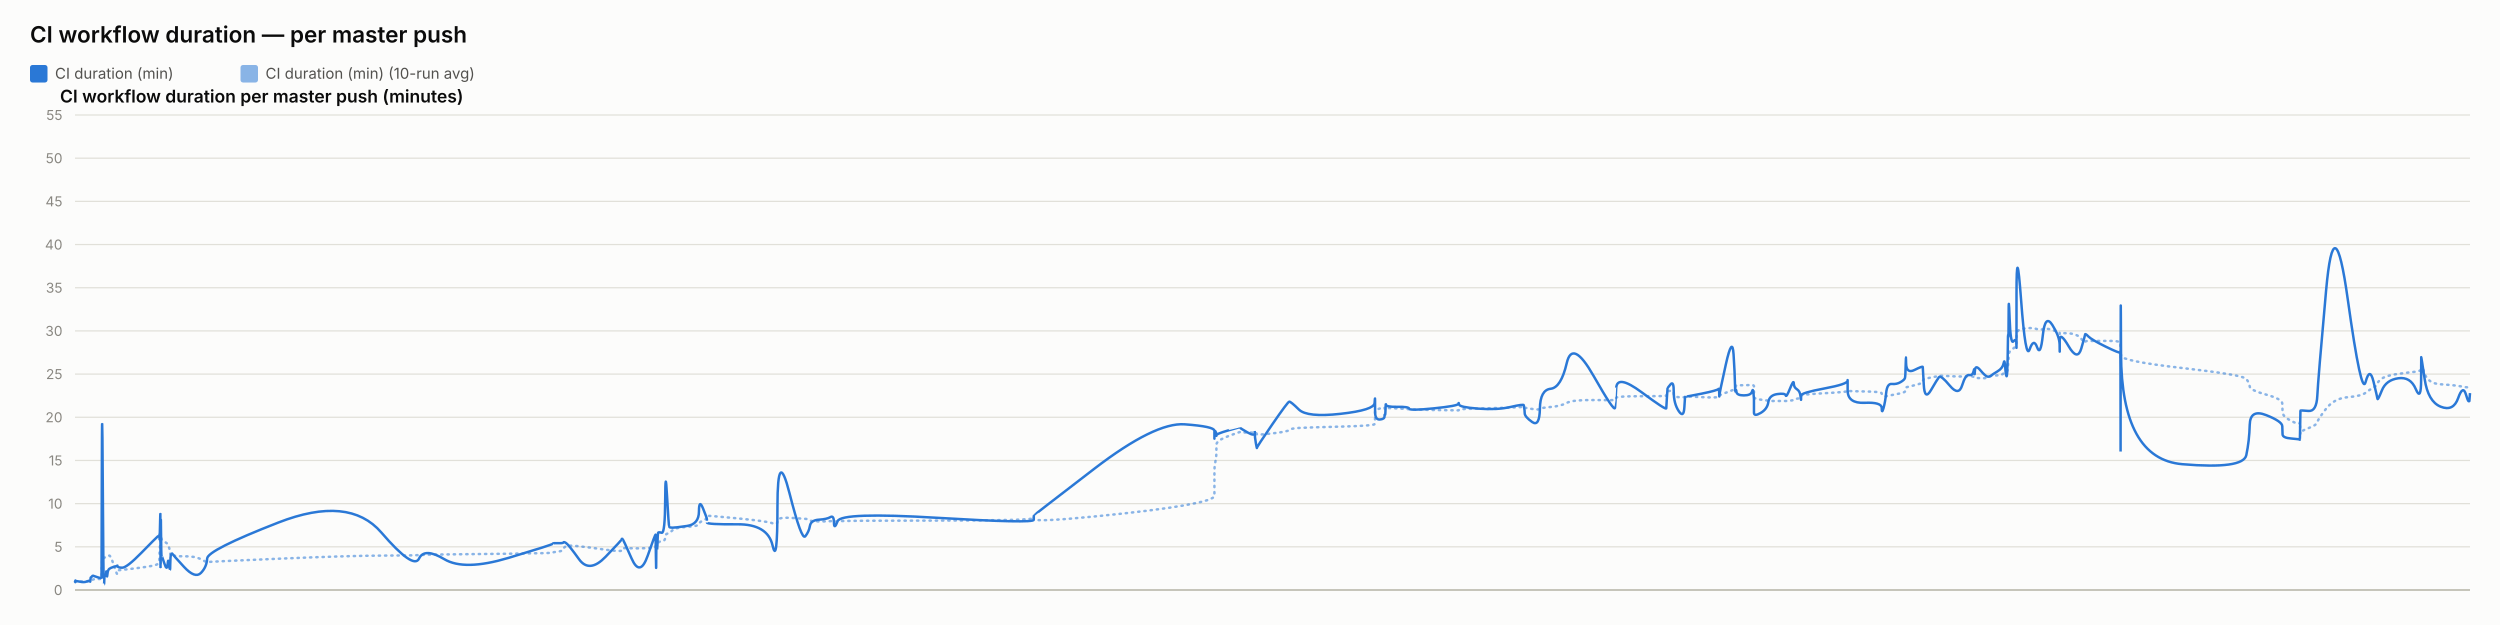
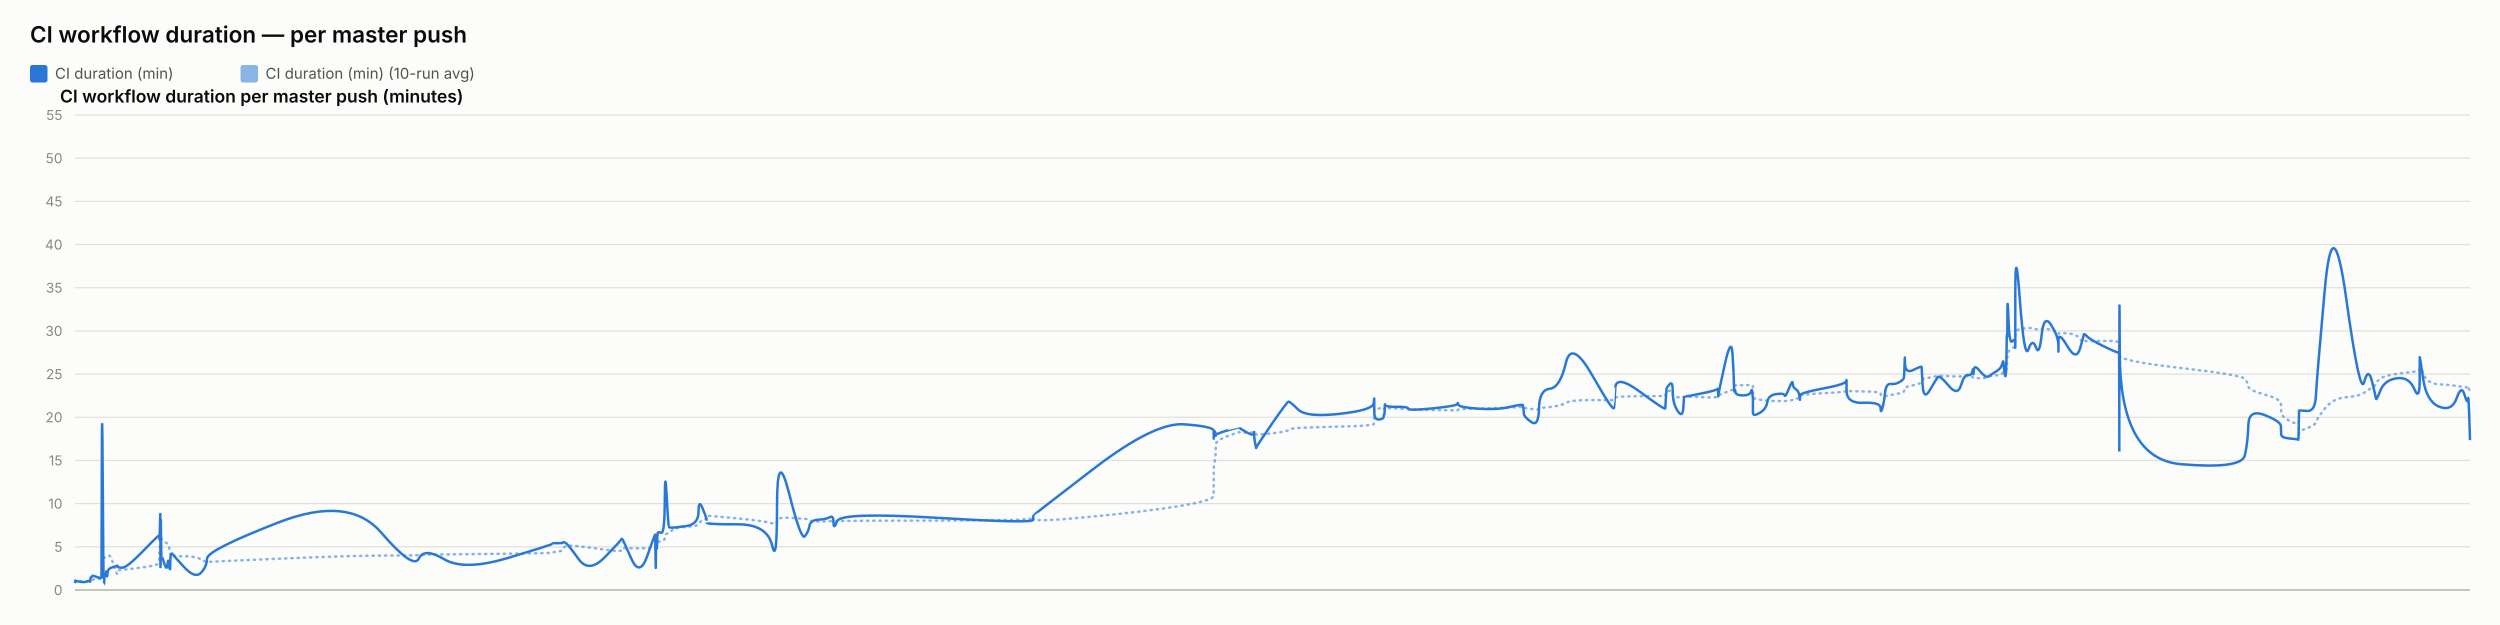
<svg xmlns="http://www.w3.org/2000/svg" width="2000" height="500" viewBox="0 0 2000 500" font-family="system-ui, -apple-system, sans-serif">
  <rect x="0" y="0" width="2000" height="500" fill="#fcfcfb" />
  <text x="24" y="34" font-size="18" font-weight="600" fill="#0b0b0b">CI workflow duration — per master push</text>
  <rect x="24" y="52" width="14" height="14" rx="2" fill="#2a78d6" />
  <text x="44" y="63" font-size="12" fill="#52514e" font-family="system-ui, -apple-system, sans-serif">CI duration (min)</text>
  <rect x="192.4" y="52" width="14" height="14" rx="2" fill="#2a78d6" opacity="0.55" />
  <text x="212.4" y="63" font-size="12" fill="#52514e" font-family="system-ui, -apple-system, sans-serif">CI duration (min) (10-run avg)</text>
  <text x="48" y="82" font-size="14" font-weight="600" fill="#0b0b0b" font-family="system-ui, -apple-system, sans-serif">CI workflow duration per master push (minutes)</text>
  <line x1="60" y1="472" x2="1976" y2="472" stroke="#e1e0d9" stroke-width="1" />
  <text x="50" y="476" font-size="11" text-anchor="end" fill="#898781" font-family="system-ui, -apple-system, sans-serif">0</text>
  <line x1="60" y1="437.455" x2="1976" y2="437.455" stroke="#e1e0d9" stroke-width="1" />
  <text x="50" y="441.455" font-size="11" text-anchor="end" fill="#898781" font-family="system-ui, -apple-system, sans-serif">5</text>
  <line x1="60" y1="402.909" x2="1976" y2="402.909" stroke="#e1e0d9" stroke-width="1" />
  <text x="50" y="406.909" font-size="11" text-anchor="end" fill="#898781" font-family="system-ui, -apple-system, sans-serif">10</text>
  <line x1="60" y1="368.364" x2="1976" y2="368.364" stroke="#e1e0d9" stroke-width="1" />
  <text x="50" y="372.364" font-size="11" text-anchor="end" fill="#898781" font-family="system-ui, -apple-system, sans-serif">15</text>
  <line x1="60" y1="333.818" x2="1976" y2="333.818" stroke="#e1e0d9" stroke-width="1" />
  <text x="50" y="337.818" font-size="11" text-anchor="end" fill="#898781" font-family="system-ui, -apple-system, sans-serif">20</text>
  <line x1="60" y1="299.273" x2="1976" y2="299.273" stroke="#e1e0d9" stroke-width="1" />
  <text x="50" y="303.273" font-size="11" text-anchor="end" fill="#898781" font-family="system-ui, -apple-system, sans-serif">25</text>
  <line x1="60" y1="264.727" x2="1976" y2="264.727" stroke="#e1e0d9" stroke-width="1" />
  <text x="50" y="268.727" font-size="11" text-anchor="end" fill="#898781" font-family="system-ui, -apple-system, sans-serif">30</text>
  <line x1="60" y1="230.182" x2="1976" y2="230.182" stroke="#e1e0d9" stroke-width="1" />
  <text x="50" y="234.182" font-size="11" text-anchor="end" fill="#898781" font-family="system-ui, -apple-system, sans-serif">35</text>
  <line x1="60" y1="195.636" x2="1976" y2="195.636" stroke="#e1e0d9" stroke-width="1" />
  <text x="50" y="199.636" font-size="11" text-anchor="end" fill="#898781" font-family="system-ui, -apple-system, sans-serif">40</text>
  <line x1="60" y1="161.091" x2="1976" y2="161.091" stroke="#e1e0d9" stroke-width="1" />
  <text x="50" y="165.091" font-size="11" text-anchor="end" fill="#898781" font-family="system-ui, -apple-system, sans-serif">45</text>
  <line x1="60" y1="126.545" x2="1976" y2="126.545" stroke="#e1e0d9" stroke-width="1" />
  <text x="50" y="130.545" font-size="11" text-anchor="end" fill="#898781" font-family="system-ui, -apple-system, sans-serif">50</text>
  <line x1="60" y1="92" x2="1976" y2="92" stroke="#e1e0d9" stroke-width="1" />
  <text x="50" y="96" font-size="11" text-anchor="end" fill="#898781" font-family="system-ui, -apple-system, sans-serif">55</text>
  <line x1="60" y1="472" x2="1976" y2="472" stroke="#c3c2b7" stroke-width="1.5" />
-   <path d="M 60 465.552 Q 60.045 465.148 60.154 465.292 Q 60.263 465.436 60.301 465.364 Q 60.339 465.292 60.349 465.18 Q 60.358 465.068 60.393 465.137 Q 60.427 465.206 60.436 465.157 Q 60.445 465.107 63.847 465.171 Q 67.25 465.235 69.325 465.182 Q 71.399 465.129 71.679 465.139 Q 71.959 465.148 72.112 465.143 Q 72.265 465.137 72.28 465.051 Q 72.295 464.964 72.482 464.751 Q 72.67 464.538 72.742 464.4 Q 72.814 464.262 73.437 464.078 Q 74.059 463.893 74.358 463.628 Q 74.656 463.364 77.915 463.283 Q 81.174 463.202 81.212 462.938 Q 81.25 462.673 81.455 454.313 Q 81.661 445.953 82.188 446.074 Q 82.716 446.195 83.066 446.292 Q 83.417 446.39 83.459 446.2 Q 83.501 446.01 84.082 445.941 Q 84.664 445.872 84.75 445.815 Q 84.835 445.757 84.929 445.509 Q 85.024 445.262 85.296 445.383 Q 85.568 445.504 85.913 445.158 Q 86.258 444.813 87.352 444.485 Q 88.446 444.156 90.977 451.935 Q 93.508 459.713 93.649 458.999 Q 93.79 458.285 93.795 457.491 Q 93.8 456.696 93.953 456.443 Q 94.106 456.19 97.782 455.879 Q 101.459 455.568 113.23 454.025 Q 125.001 452.482 126.23 451.112 Q 127.46 449.741 127.508 448.002 Q 127.557 446.264 127.567 444.795 Q 127.577 443.327 127.63 442.245 Q 127.683 441.162 127.726 440.028 Q 127.768 438.894 128.005 436.746 Q 128.241 434.599 128.301 432.572 Q 128.36 430.545 128.392 431.305 Q 128.424 432.065 128.434 429.757 Q 128.445 427.448 128.495 429.262 Q 128.544 431.075 128.577 429.82 Q 128.611 428.565 128.801 429.417 Q 128.991 430.269 129.251 431.167 Q 129.512 432.065 131.56 433.298 Q 133.608 434.53 134.113 435.295 Q 134.617 436.061 135.383 438.508 Q 136.148 440.955 136.184 442.636 Q 136.221 444.318 136.951 442.97 Q 137.681 441.623 137.924 443.408 Q 138.166 445.193 147.11 445.032 Q 156.053 444.87 160.728 447.398 Q 165.404 449.925 165.712 449.666 Q 166.02 449.407 222.627 446.978 Q 279.234 444.548 305.065 444.485 Q 330.897 444.421 335.21 444.047 Q 339.524 443.673 355.469 443.546 Q 371.414 443.419 406.754 442.976 Q 442.093 442.533 442.115 442.13 Q 442.137 441.727 446.328 441.278 Q 450.519 440.828 450.752 439.332 Q 450.986 437.835 452.958 436.948 Q 454.93 436.061 463.205 437 Q 471.48 437.938 484.378 439.746 Q 497.275 441.554 497.278 440.299 Q 497.28 439.044 497.852 438.71 Q 498.425 438.376 505.219 438.641 Q 512.013 438.905 518.169 438.462 Q 524.325 438.019 524.362 437.76 Q 524.398 437.501 524.431 437.201 Q 524.464 436.902 524.471 436.579 Q 524.477 436.257 524.712 437.598 Q 524.947 438.94 524.988 437.581 Q 525.028 436.222 525.332 436.038 Q 525.635 435.854 525.668 436.487 Q 525.702 437.121 525.956 436.913 Q 526.209 436.706 526.479 434.869 Q 526.749 433.033 529.373 433.038 Q 531.998 433.044 532.152 430.206 Q 532.306 427.367 533.62 426.987 Q 534.934 426.607 535.453 426.377 Q 535.971 426.147 538.113 424.12 Q 540.255 422.093 549.681 421.477 Q 559.106 420.861 559.156 419.382 Q 559.206 417.902 562.382 416.445 Q 565.557 414.988 565.558 414.476 Q 565.559 413.964 565.561 413.515 Q 565.562 413.065 565.563 412.697 Q 565.565 412.328 589.847 414.672 Q 614.13 417.015 618.028 418.627 Q 621.927 420.239 621.962 416.969 Q 621.998 413.699 631.646 414.228 Q 641.294 414.758 644.223 415.058 Q 647.151 415.357 647.927 416.221 Q 648.703 417.084 655.138 417.13 Q 661.572 417.176 664.335 416.94 Q 667.098 416.704 667.179 417.096 Q 667.26 417.487 670.085 416.986 Q 672.911 416.485 749.93 416.468 Q 826.95 416.451 826.994 414.424 Q 827.039 412.398 827.043 415.167 Q 827.047 417.936 875.54 413.186 Q 924.033 408.436 947.78 404.228 Q 971.528 400.019 971.529 396.616 Q 971.53 393.213 971.531 389.765 Q 971.532 386.316 971.533 383.356 Q 971.535 380.397 971.536 376.378 Q 971.537 372.359 972.325 369.187 Q 973.113 366.015 973.116 362.537 Q 973.118 359.059 973.12 355.772 Q 973.122 352.484 982.511 348.961 Q 991.9 345.437 991.903 345.638 Q 991.905 345.84 992.127 345.915 Q 992.35 345.99 998.077 346.047 Q 1003.805 346.105 1003.807 345.944 Q 1003.809 345.782 1003.811 345.621 Q 1003.813 345.46 1004.678 346.226 Q 1005.544 346.992 1005.557 347.55 Q 1005.57 348.108 1017.897 346.715 Q 1030.224 345.322 1031.389 344.026 Q 1032.554 342.731 1039.095 342.351 Q 1045.635 341.971 1072.477 341.286 Q 1099.319 340.601 1099.662 339.305 Q 1100.005 338.01 1100.01 336.749 Q 1100.014 335.488 1100.02 334.192 Q 1100.025 332.897 1100.044 331.573 Q 1100.063 330.248 1100.066 329.08 Q 1100.069 327.911 1103.836 326.811 Q 1107.603 325.712 1107.609 326.189 Q 1107.615 326.667 1107.952 327.237 Q 1108.29 327.807 1108.445 327.185 Q 1108.6 326.564 1108.711 326.443 Q 1108.821 326.322 1117.909 326.748 Q 1126.996 327.174 1127.407 327.404 Q 1127.818 327.635 1147.074 328.009 Q 1166.33 328.383 1166.7 328.297 Q 1167.07 328.21 1167.28 327.704 Q 1167.49 327.197 1182.62 326.834 Q 1197.75 326.472 1208.397 326.074 Q 1219.043 325.677 1219.055 325.314 Q 1219.068 324.952 1219.369 325.257 Q 1219.67 325.562 1219.759 325.953 Q 1219.848 326.345 1225.749 327.168 Q 1231.65 327.992 1231.912 327.157 Q 1232.174 326.322 1240.509 325.591 Q 1248.844 324.859 1253.378 322.338 Q 1257.912 319.816 1274.821 320.046 Q 1291.729 320.276 1292.026 319.971 Q 1292.323 319.666 1292.347 319.608 Q 1292.371 319.551 1292.951 318.244 Q 1293.532 316.937 1313.271 316.972 Q 1333.011 317.006 1333.021 316.574 Q 1333.031 316.142 1333.526 314.605 Q 1334.021 313.068 1334.028 312.987 Q 1334.035 312.907 1336.523 312.625 Q 1339.011 312.342 1339.013 314.939 Q 1339.014 317.536 1342.986 317.76 Q 1346.958 317.985 1347.489 317.732 Q 1348.019 317.478 1348.149 317.259 Q 1348.28 317.041 1361.273 317.697 Q 1374.266 318.353 1374.781 317.432 Q 1375.295 316.511 1375.371 316.206 Q 1375.447 315.901 1375.452 316.096 Q 1375.457 316.292 1380.662 314.185 Q 1385.867 312.078 1386.854 311.795 Q 1387.841 311.513 1387.967 311.116 Q 1388.092 310.719 1388.477 309.504 Q 1388.862 308.289 1389.152 308.26 Q 1389.442 308.232 1395.112 308.168 Q 1400.782 308.105 1401.607 308.001 Q 1402.432 307.898 1402.797 308.347 Q 1403.162 308.796 1403.164 308.836 Q 1403.166 308.876 1403.167 309.325 Q 1403.168 309.775 1403.171 312.699 Q 1403.174 315.624 1403.175 317.357 Q 1403.177 319.09 1408.52 319.706 Q 1413.863 320.322 1414.655 320.605 Q 1415.447 320.887 1421.768 320.789 Q 1428.089 320.691 1428.562 320.789 Q 1429.035 320.887 1432.006 320.547 Q 1434.976 320.207 1435.02 319.752 Q 1435.064 319.298 1437.499 318.964 Q 1439.933 318.63 1440.391 318.468 Q 1440.85 318.307 1440.856 317.904 Q 1440.863 317.501 1440.87 316.54 Q 1440.877 315.578 1459.453 314.582 Q 1478.029 313.586 1478.071 312.866 Q 1478.113 312.147 1478.117 312.573 Q 1478.12 312.999 1491.748 313.166 Q 1505.376 313.333 1505.389 314.732 Q 1505.402 316.131 1506.786 316.724 Q 1508.171 317.317 1508.938 317.012 Q 1509.705 316.707 1513.476 316.05 Q 1517.247 315.394 1520.408 314.657 Q 1523.569 313.92 1523.97 313.252 Q 1524.371 312.584 1524.558 311.283 Q 1524.745 309.982 1524.863 309.855 Q 1524.98 309.728 1531.548 308.22 Q 1538.115 306.712 1538.211 305.353 Q 1538.307 303.994 1539.007 303.464 Q 1539.707 302.935 1544.735 302.025 Q 1549.762 301.115 1551.2 300.77 Q 1552.638 300.424 1559.802 300.902 Q 1566.966 301.38 1569.696 301.161 Q 1572.427 300.942 1575.259 300.925 Q 1578.09 300.908 1578.878 301.512 Q 1579.665 302.117 1579.669 302.238 Q 1579.673 302.359 1579.942 302.29 Q 1580.21 302.221 1584.263 302.549 Q 1588.316 302.877 1589.975 301.915 Q 1591.635 300.954 1592.809 300.752 Q 1593.982 300.551 1598.083 300.286 Q 1602.185 300.021 1602.907 298.495 Q 1603.629 296.97 1604.103 296.993 Q 1604.578 297.016 1605.211 297.085 Q 1605.844 297.154 1606.1 296.118 Q 1606.355 295.081 1606.39 293.291 Q 1606.424 291.5 1606.637 290.527 Q 1606.849 289.554 1606.893 286.145 Q 1606.937 282.737 1607.679 281.447 Q 1608.421 280.158 1610.683 278.707 Q 1612.945 277.256 1613.059 276.392 Q 1613.173 275.528 1613.183 275.16 Q 1613.192 274.792 1613.207 269.345 Q 1613.222 263.898 1616.867 263.242 Q 1620.512 262.585 1623.732 262.459 Q 1626.952 262.332 1629.677 263.311 Q 1632.403 264.29 1634.264 263.242 Q 1636.125 262.194 1641.857 264.002 Q 1647.588 265.81 1647.68 266.144 Q 1647.772 266.478 1647.78 266.944 Q 1647.788 267.41 1647.79 266.788 Q 1647.792 266.167 1654.902 266.662 Q 1662.012 267.157 1665.016 271.032 Q 1668.02 274.907 1668.098 273.795 Q 1668.175 272.684 1670.697 272.765 Q 1673.219 272.845 1684.619 272.719 Q 1696.018 272.592 1696.222 274.095 Q 1696.426 275.598 1696.454 282.058 Q 1696.482 288.518 1696.502 284.332 Q 1696.521 280.146 1696.823 284.516 Q 1697.124 288.886 1745.886 294.419 Q 1794.648 299.952 1797.045 303.13 Q 1799.443 306.308 1799.782 309.233 Q 1800.12 312.158 1812.925 315.688 Q 1825.73 319.217 1825.822 322.867 Q 1825.915 326.518 1826.051 329.886 Q 1826.188 333.254 1832.985 336.772 Q 1839.782 340.29 1839.847 337.992 Q 1839.913 335.695 1840.125 342.201 Q 1840.338 348.707 1840.35 346.755 Q 1840.361 344.804 1846.805 342.495 Q 1853.249 340.186 1853.85 337.739 Q 1854.451 335.292 1860.867 327.001 Q 1867.283 318.71 1878.234 317.755 Q 1889.185 316.799 1892.505 314.214 Q 1895.826 311.628 1898.808 309.993 Q 1901.791 308.358 1901.982 306.821 Q 1902.174 305.284 1905.522 302.871 Q 1908.87 300.459 1918.639 299.077 Q 1928.408 297.695 1932.647 297.355 Q 1936.885 297.016 1936.894 294.862 Q 1936.902 292.709 1936.971 291.782 Q 1937.039 290.855 1939.729 298.858 Q 1942.419 306.861 1952.554 307.431 Q 1962.688 308.001 1966.538 308.721 Q 1970.388 309.441 1972.815 309.769 Q 1975.241 310.097 1975.62 309.792 Q 1975.241 310.097 1976 309.487" fill="none" stroke="#2a78d6" stroke-width="2" stroke-dasharray="1,4" stroke-linecap="round" opacity="0.55" />
-   <path d="M 60 465.552 Q 60.045 464.745 60.154 465.379 Q 60.263 466.012 60.301 465.436 Q 60.339 464.861 60.349 464.515 Q 60.358 464.17 60.393 465.033 Q 60.427 465.897 60.436 465.206 Q 60.445 464.515 63.847 465.321 Q 67.25 466.127 69.325 465.206 Q 71.399 464.285 71.679 464.803 Q 71.959 465.321 72.112 465.379 Q 72.265 465.436 72.28 464.227 Q 72.295 463.018 72.482 462.385 Q 72.67 461.752 72.742 461.924 Q 72.814 462.097 73.437 461.291 Q 74.059 460.485 74.358 460.542 Q 74.656 460.6 77.915 461.752 Q 81.174 462.903 81.212 461.867 Q 81.25 460.83 81.455 378.958 Q 81.661 297.085 82.188 382.412 Q 82.716 467.739 83.066 467.567 Q 83.417 467.394 83.459 463.306 Q 83.501 459.218 84.082 459.794 Q 84.664 460.37 84.75 460.658 Q 84.835 460.945 84.929 458.239 Q 85.024 455.533 85.296 459.276 Q 85.568 463.018 85.913 459.506 Q 86.258 455.994 87.352 455.13 Q 88.446 454.267 90.977 453.461 Q 93.508 452.655 93.649 453.058 Q 93.79 453.461 93.795 452.482 Q 93.8 451.503 93.953 452.827 Q 94.106 454.152 97.782 454.152 Q 101.459 454.152 113.23 442.118 Q 125.001 430.085 126.23 429.106 Q 127.46 428.127 127.508 428.185 Q 127.557 428.242 127.567 427.436 Q 127.577 426.63 127.63 429.624 Q 127.683 432.618 127.726 431.294 Q 127.768 429.97 128.005 420.239 Q 128.241 410.509 128.301 410.739 Q 128.36 410.97 128.392 440.161 Q 128.424 469.352 128.434 438.664 Q 128.445 407.976 128.495 437.167 Q 128.544 466.358 128.577 434.691 Q 128.611 403.024 128.801 424.155 Q 128.991 445.285 129.251 444.939 Q 129.512 444.594 131.56 450.927 Q 133.608 457.261 134.113 451.273 Q 134.617 445.285 135.383 452.367 Q 136.148 459.448 136.184 452.021 Q 136.221 444.594 136.951 443.5 Q 137.681 442.406 137.924 443.039 Q 138.166 443.673 147.11 453.403 Q 156.053 463.133 160.728 458.355 Q 165.404 453.576 165.712 446.839 Q 166.02 440.103 222.627 418.052 Q 279.234 396 305.065 425.997 Q 330.897 455.994 335.21 446.897 Q 339.524 437.8 355.469 447.358 Q 371.414 456.915 406.754 446.321 Q 442.093 435.727 442.115 435.036 Q 442.137 434.345 446.328 434.518 Q 450.519 434.691 450.752 433.942 Q 450.986 433.194 452.958 434.518 Q 454.93 435.842 463.205 447.358 Q 471.48 458.873 484.378 445.515 Q 497.275 432.158 497.278 431.524 Q 497.28 430.891 497.852 431.006 Q 498.425 431.121 505.219 446.667 Q 512.013 462.212 518.169 444.536 Q 524.325 426.861 524.362 428.012 Q 524.398 429.164 524.431 428.933 Q 524.464 428.703 524.471 427.724 Q 524.477 426.745 524.712 444.709 Q 524.947 462.673 524.988 447.185 Q 525.028 431.697 525.332 430.085 Q 525.635 428.473 525.668 436.015 Q 525.702 443.558 525.956 435.267 Q 526.209 426.976 526.479 426.227 Q 526.749 425.479 529.373 426.227 Q 531.998 426.976 532.152 399.685 Q 532.306 372.394 533.62 396.748 Q 534.934 421.103 535.453 421.621 Q 535.971 422.139 538.113 422.139 Q 540.255 422.139 549.681 420.758 Q 559.106 419.376 559.156 409.127 Q 559.206 398.879 562.382 406.652 Q 565.557 414.424 565.558 415.576 Q 565.559 416.727 565.561 416.612 Q 565.562 416.497 565.563 418.052 Q 565.565 419.606 589.847 419.433 Q 614.13 419.261 618.028 436.303 Q 621.927 453.345 621.962 405.039 Q 621.998 356.733 631.646 394.733 Q 641.294 432.733 644.223 429.048 Q 647.151 425.364 647.927 420.758 Q 648.703 416.152 655.138 415.748 Q 661.572 415.345 664.335 413.676 Q 667.098 412.006 667.179 418.167 Q 667.26 424.327 670.085 416.958 Q 672.911 409.588 749.93 414.252 Q 826.95 418.915 826.994 415.864 Q 827.039 412.812 827.043 412.467 Q 827.047 412.121 875.54 374.927 Q 924.033 337.733 947.78 339.461 Q 971.528 341.188 971.529 344.642 Q 971.53 348.097 971.531 347.233 Q 971.532 346.37 971.533 349.594 Q 971.535 352.818 971.536 348.385 Q 971.537 343.952 972.325 345.045 Q 973.113 346.139 973.116 347.752 Q 973.118 349.364 973.12 348.212 Q 973.122 347.061 982.511 344.355 Q 991.9 341.648 991.903 341.706 Q 991.905 341.764 992.127 342.224 Q 992.35 342.685 998.077 345.967 Q 1003.805 349.248 1003.807 346.197 Q 1003.809 343.145 1003.811 346.37 Q 1003.813 349.594 1004.678 354.43 Q 1005.544 359.267 1005.557 358.288 Q 1005.57 357.309 1017.897 339.403 Q 1030.224 321.497 1031.389 321.324 Q 1032.554 321.152 1039.095 327.6 Q 1045.635 334.048 1072.477 331.055 Q 1099.319 328.061 1099.662 322.418 Q 1100.005 316.776 1100.01 320.403 Q 1100.014 324.03 1100.02 320.633 Q 1100.025 317.236 1100.044 320.173 Q 1100.063 323.109 1100.066 329.5 Q 1100.069 335.891 1103.836 335.603 Q 1107.603 335.315 1107.609 333.185 Q 1107.615 331.055 1107.952 331.803 Q 1108.29 332.552 1108.445 327.082 Q 1108.6 321.612 1108.711 323.627 Q 1108.821 325.642 1117.909 325.47 Q 1126.996 325.297 1127.407 326.967 Q 1127.818 328.636 1147.074 326.679 Q 1166.33 324.721 1166.7 323.052 Q 1167.07 321.382 1167.28 323.57 Q 1167.49 325.758 1182.62 326.909 Q 1197.75 328.061 1208.397 325.585 Q 1219.043 323.109 1219.055 324.203 Q 1219.068 325.297 1219.369 326.506 Q 1219.67 327.715 1219.759 330.594 Q 1219.848 333.473 1225.749 337.618 Q 1231.65 341.764 1231.912 326.852 Q 1232.174 311.939 1240.509 311.018 Q 1248.844 310.097 1253.378 290.521 Q 1257.912 270.945 1274.821 300.655 Q 1291.729 330.364 1292.026 326.161 Q 1292.323 321.958 1292.347 321.958 Q 1292.371 321.958 1292.951 310.558 Q 1293.532 299.158 1313.271 313.782 Q 1333.011 328.406 1333.021 326.621 Q 1333.031 324.836 1333.526 317.927 Q 1334.021 311.018 1334.028 310.673 Q 1334.035 310.327 1336.523 307.391 Q 1339.011 304.455 1339.013 313.667 Q 1339.014 322.879 1342.986 328.867 Q 1346.958 334.855 1347.489 325.873 Q 1348.019 316.891 1348.149 317.236 Q 1348.28 317.582 1361.273 314.933 Q 1374.266 312.285 1374.781 311.133 Q 1375.295 309.982 1375.371 314.358 Q 1375.447 318.733 1375.452 316.833 Q 1375.457 314.933 1380.662 291.558 Q 1385.867 268.182 1386.854 283.497 Q 1387.841 298.812 1387.967 306.873 Q 1388.092 314.933 1388.477 312.745 Q 1388.862 310.558 1389.152 313.436 Q 1389.442 316.315 1395.112 316.315 Q 1400.782 316.315 1401.607 313.264 Q 1402.432 310.212 1402.797 314.588 Q 1403.162 318.964 1403.164 319.252 Q 1403.166 319.539 1403.167 321.727 Q 1403.168 323.915 1403.171 325.297 Q 1403.174 326.679 1403.175 330.076 Q 1403.177 333.473 1408.52 330.364 Q 1413.863 327.255 1414.655 321.727 Q 1415.447 316.2 1421.768 315.279 Q 1428.089 314.358 1428.562 316.315 Q 1429.035 318.273 1432.006 310.845 Q 1434.976 303.418 1435.02 306.642 Q 1435.064 309.867 1437.499 311.364 Q 1439.933 312.861 1440.391 316.776 Q 1440.85 320.691 1440.856 319.655 Q 1440.863 318.618 1440.87 316.43 Q 1440.877 314.242 1459.453 310.788 Q 1478.029 307.333 1478.071 304.57 Q 1478.113 301.806 1478.117 312.342 Q 1478.12 322.879 1491.748 322.245 Q 1505.376 321.612 1505.389 326.506 Q 1505.402 331.4 1506.786 326.564 Q 1508.171 321.727 1508.938 314.242 Q 1509.705 306.758 1513.476 307.161 Q 1517.247 307.564 1520.408 305.721 Q 1523.569 303.879 1523.97 302.382 Q 1524.371 300.885 1524.558 291.097 Q 1524.745 281.309 1524.863 290.291 Q 1524.98 299.273 1531.548 295.991 Q 1538.115 292.709 1538.211 293.573 Q 1538.307 294.436 1539.007 307.621 Q 1539.707 320.806 1544.735 312.17 Q 1549.762 303.533 1551.2 301.691 Q 1552.638 299.848 1559.802 308.485 Q 1566.966 317.121 1569.696 308.312 Q 1572.427 299.503 1575.259 300.021 Q 1578.09 300.539 1578.878 296.97 Q 1579.665 293.4 1579.669 297.545 Q 1579.673 301.691 1579.942 296.509 Q 1580.21 291.327 1584.263 296.164 Q 1588.316 301 1589.975 301.288 Q 1591.635 301.576 1592.809 300.539 Q 1593.982 299.503 1598.083 297.027 Q 1602.185 294.552 1602.907 290.579 Q 1603.629 286.606 1604.103 293.285 Q 1604.578 299.964 1605.211 300.942 Q 1605.844 301.921 1606.1 287.297 Q 1606.355 272.673 1606.39 269.276 Q 1606.424 265.879 1606.637 268.873 Q 1606.849 271.867 1606.893 252.348 Q 1606.937 232.83 1607.679 254.306 Q 1608.421 275.782 1610.683 273.133 Q 1612.945 270.485 1613.059 273.882 Q 1613.173 277.279 1613.183 278.258 Q 1613.192 279.236 1613.207 235.133 Q 1613.222 191.03 1616.867 239.912 Q 1620.512 288.794 1623.732 279.467 Q 1626.952 270.139 1629.677 277.797 Q 1632.403 285.455 1634.264 268.182 Q 1636.125 250.909 1641.857 259.948 Q 1647.588 268.988 1647.68 275.724 Q 1647.772 282.461 1647.78 281.136 Q 1647.788 279.812 1647.79 272.327 Q 1647.792 264.842 1654.902 276.991 Q 1662.012 289.139 1665.016 278.833 Q 1668.02 268.527 1668.098 267.548 Q 1668.175 266.57 1670.697 269.161 Q 1673.219 271.752 1684.619 277.336 Q 1696.018 282.921 1696.222 281.942 Q 1696.426 280.964 1696.454 339.576 Q 1696.482 398.188 1696.502 298.467 Q 1696.521 198.745 1696.823 282.979 Q 1697.124 367.212 1745.886 371.358 Q 1794.648 375.503 1797.045 364.103 Q 1799.443 352.703 1799.782 339.864 Q 1800.12 327.024 1812.925 332.091 Q 1825.73 337.158 1825.822 340.958 Q 1825.915 344.758 1826.051 347.521 Q 1826.188 350.285 1832.985 350.803 Q 1839.782 351.321 1839.847 351.782 Q 1839.913 352.242 1840.125 340.555 Q 1840.338 328.867 1840.35 328.521 Q 1840.361 328.176 1846.805 328.752 Q 1853.249 329.327 1853.85 316.545 Q 1854.451 303.764 1860.867 232.485 Q 1867.283 161.206 1878.234 239.624 Q 1889.185 318.042 1892.505 305.548 Q 1895.826 293.055 1898.808 305.318 Q 1901.791 317.582 1901.982 319.079 Q 1902.174 320.576 1905.522 312.285 Q 1908.87 303.994 1918.639 302.612 Q 1928.408 301.23 1932.647 311.306 Q 1936.885 321.382 1936.894 303.821 Q 1936.902 286.261 1936.971 285.742 Q 1937.039 285.224 1939.729 303.245 Q 1942.419 321.267 1952.554 325.355 Q 1962.688 329.442 1966.538 318.445 Q 1970.388 307.448 1972.815 315.797 Q 1975.241 324.145 1975.62 319.309 Q 1975.241 324.145 1976 314.473" fill="none" stroke="#2a78d6" stroke-width="2" />
+   <path d="M 60 465.552 Q 60.045 465.148 60.154 465.292 Q 60.262 465.436 60.301 465.364 Q 60.339 465.292 60.349 465.18 Q 60.358 465.068 60.392 465.137 Q 60.427 465.206 60.435 465.157 Q 60.444 465.107 63.845 465.171 Q 67.246 465.235 69.319 465.182 Q 71.392 465.129 71.672 465.139 Q 71.952 465.148 72.105 465.143 Q 72.257 465.137 72.272 465.051 Q 72.287 464.964 72.474 464.751 Q 72.662 464.538 72.734 464.4 Q 72.806 464.262 73.428 464.078 Q 74.05 463.893 74.349 463.628 Q 74.647 463.364 77.904 463.283 Q 81.16 463.202 81.198 462.938 Q 81.236 462.673 81.442 454.313 Q 81.647 445.953 82.174 446.074 Q 82.701 446.195 83.052 446.292 Q 83.402 446.39 83.444 446.2 Q 83.486 446.01 84.067 445.941 Q 84.648 445.872 84.734 445.815 Q 84.82 445.757 84.914 445.509 Q 85.008 445.262 85.28 445.383 Q 85.552 445.504 85.897 445.158 Q 86.241 444.813 87.335 444.485 Q 88.428 444.156 90.958 451.935 Q 93.487 459.713 93.628 458.999 Q 93.769 458.285 93.774 457.491 Q 93.779 456.696 93.932 456.443 Q 94.084 456.19 97.759 455.879 Q 101.433 455.568 113.197 454.025 Q 124.96 452.482 126.189 451.112 Q 127.417 449.741 127.466 448.002 Q 127.515 446.264 127.525 444.795 Q 127.535 443.327 127.588 442.245 Q 127.641 441.162 127.683 440.028 Q 127.725 438.894 127.962 436.746 Q 128.199 434.599 128.258 432.572 Q 128.317 430.545 128.349 431.305 Q 128.381 432.065 128.392 429.757 Q 128.402 427.448 128.452 429.262 Q 128.501 431.075 128.534 429.82 Q 128.568 428.565 128.758 429.417 Q 128.948 430.269 129.208 431.167 Q 129.468 432.065 131.515 433.298 Q 133.562 434.53 134.066 435.295 Q 134.571 436.061 135.336 438.508 Q 136.1 440.955 136.137 442.636 Q 136.173 444.318 136.903 442.97 Q 137.632 441.623 137.875 443.408 Q 138.118 445.193 147.055 445.032 Q 155.993 444.87 160.665 447.398 Q 165.338 449.925 165.646 449.666 Q 165.954 449.407 222.526 446.978 Q 279.097 444.548 304.912 444.485 Q 330.728 444.421 335.038 444.047 Q 339.349 443.673 355.284 443.546 Q 371.22 443.419 406.537 442.976 Q 441.854 442.533 441.876 442.13 Q 441.898 441.727 446.086 441.278 Q 450.275 440.828 450.508 439.332 Q 450.742 437.835 452.712 436.948 Q 454.683 436.061 462.953 437 Q 471.223 437.938 484.113 439.746 Q 497.002 441.554 497.004 440.299 Q 497.006 439.044 497.579 438.71 Q 498.151 438.376 504.941 438.641 Q 511.73 438.905 517.883 438.462 Q 524.035 438.019 524.071 437.76 Q 524.108 437.501 524.141 437.201 Q 524.174 436.902 524.18 436.579 Q 524.187 436.257 524.422 437.598 Q 524.656 438.94 524.697 437.581 Q 524.738 436.222 525.041 436.038 Q 525.344 435.854 525.377 436.487 Q 525.411 437.121 525.664 436.913 Q 525.918 436.706 526.187 434.869 Q 526.457 433.033 529.08 433.038 Q 531.703 433.044 531.857 430.206 Q 532.011 427.367 533.324 426.987 Q 534.637 426.607 535.155 426.377 Q 535.673 426.147 537.814 424.12 Q 539.955 422.093 549.374 421.477 Q 558.794 420.861 558.844 419.382 Q 558.894 417.902 562.068 416.445 Q 565.241 414.988 565.242 414.476 Q 565.243 413.964 565.245 413.515 Q 565.246 413.065 565.247 412.697 Q 565.248 412.328 589.516 414.672 Q 613.783 417.015 617.679 418.627 Q 621.575 420.239 621.611 416.969 Q 621.646 413.699 631.289 414.228 Q 640.931 414.758 643.858 415.058 Q 646.784 415.357 647.56 416.221 Q 648.335 417.084 654.766 417.13 Q 661.196 417.176 663.957 416.94 Q 666.719 416.704 666.799 417.096 Q 666.88 417.487 669.704 416.986 Q 672.528 416.485 749.499 416.468 Q 826.47 416.451 826.515 414.424 Q 826.56 412.398 826.563 415.167 Q 826.567 417.936 875.03 413.186 Q 923.493 408.436 947.225 404.228 Q 970.958 400.019 970.959 396.616 Q 970.961 393.213 970.962 389.765 Q 970.962 386.316 970.964 383.356 Q 970.965 380.397 970.966 376.378 Q 970.968 372.359 971.755 369.187 Q 972.542 366.015 972.545 362.537 Q 972.547 359.059 972.549 355.772 Q 972.551 352.484 981.934 348.961 Q 991.318 345.437 991.32 345.638 Q 991.322 345.84 991.545 345.915 Q 991.767 345.99 997.491 346.047 Q 1003.215 346.105 1003.217 345.944 Q 1003.219 345.782 1003.221 345.621 Q 1003.223 345.46 1004.088 346.226 Q 1004.953 346.992 1004.966 347.55 Q 1004.979 348.108 1017.298 346.715 Q 1029.617 345.322 1030.782 344.026 Q 1031.946 342.731 1038.482 342.351 Q 1045.019 341.971 1071.844 341.286 Q 1098.669 340.601 1099.012 339.305 Q 1099.355 338.01 1099.36 336.749 Q 1099.364 335.488 1099.37 334.192 Q 1099.375 332.897 1099.394 331.573 Q 1099.412 330.248 1099.416 329.08 Q 1099.419 327.911 1103.184 326.811 Q 1106.948 325.712 1106.954 326.189 Q 1106.96 326.667 1107.297 327.237 Q 1107.635 327.807 1107.79 327.185 Q 1107.944 326.564 1108.055 326.443 Q 1108.166 326.322 1117.247 326.748 Q 1126.329 327.174 1126.74 327.404 Q 1127.151 327.635 1146.395 328.009 Q 1165.638 328.383 1166.008 328.297 Q 1166.378 328.21 1166.588 327.704 Q 1166.797 327.197 1181.918 326.834 Q 1197.039 326.472 1207.679 326.074 Q 1218.318 325.677 1218.331 325.314 Q 1218.343 324.952 1218.644 325.257 Q 1218.945 325.562 1219.034 325.953 Q 1219.123 326.345 1225.02 327.168 Q 1230.917 327.992 1231.179 327.157 Q 1231.442 326.322 1239.771 325.591 Q 1248.101 324.859 1252.632 322.338 Q 1257.163 319.816 1274.061 320.046 Q 1290.959 320.276 1291.256 319.971 Q 1291.553 319.666 1291.577 319.608 Q 1291.601 319.551 1292.181 318.244 Q 1292.76 316.937 1312.488 316.972 Q 1332.215 317.006 1332.225 316.574 Q 1332.235 316.142 1332.73 314.605 Q 1333.224 313.068 1333.232 312.987 Q 1333.239 312.907 1335.725 312.625 Q 1338.211 312.342 1338.213 314.939 Q 1338.215 317.536 1342.184 317.76 Q 1346.154 317.985 1346.684 317.732 Q 1347.214 317.478 1347.344 317.259 Q 1347.474 317.041 1360.46 317.697 Q 1373.445 318.353 1373.959 317.432 Q 1374.473 316.511 1374.549 316.206 Q 1374.625 315.901 1374.63 316.096 Q 1374.634 316.292 1379.836 314.185 Q 1385.038 312.078 1386.025 311.795 Q 1387.011 311.513 1387.137 311.116 Q 1387.262 310.719 1387.647 309.504 Q 1388.032 308.289 1388.321 308.26 Q 1388.611 308.232 1394.278 308.168 Q 1399.944 308.105 1400.768 308.001 Q 1401.592 307.898 1401.957 308.347 Q 1402.322 308.796 1402.324 308.836 Q 1402.326 308.876 1402.327 309.325 Q 1402.328 309.775 1402.331 312.699 Q 1402.334 315.624 1402.336 317.357 Q 1402.337 319.09 1407.677 319.706 Q 1413.017 320.322 1413.808 320.605 Q 1414.599 320.887 1420.917 320.789 Q 1427.234 320.691 1427.707 320.789 Q 1428.179 320.887 1431.148 320.547 Q 1434.116 320.207 1434.161 319.752 Q 1434.205 319.298 1436.638 318.964 Q 1439.07 318.63 1439.528 318.468 Q 1439.986 318.307 1439.993 317.904 Q 1440 317.501 1440.007 316.54 Q 1440.014 315.578 1458.578 314.582 Q 1477.142 313.586 1477.185 312.866 Q 1477.227 312.147 1477.23 312.573 Q 1477.234 312.999 1490.853 313.166 Q 1504.472 313.333 1504.485 314.732 Q 1504.498 316.131 1505.882 316.724 Q 1507.266 317.317 1508.032 317.012 Q 1508.798 316.707 1512.567 316.05 Q 1516.336 315.394 1519.495 314.657 Q 1522.654 313.92 1523.055 313.252 Q 1523.456 312.584 1523.643 311.283 Q 1523.83 309.982 1523.947 309.855 Q 1524.065 309.728 1530.628 308.22 Q 1537.191 306.712 1537.287 305.353 Q 1537.383 303.994 1538.082 303.464 Q 1538.782 302.935 1543.806 302.025 Q 1548.831 301.115 1550.268 300.77 Q 1551.705 300.424 1558.864 300.902 Q 1566.024 301.38 1568.753 301.161 Q 1571.482 300.942 1574.311 300.925 Q 1577.141 300.908 1577.928 301.512 Q 1578.715 302.117 1578.719 302.238 Q 1578.723 302.359 1578.992 302.29 Q 1579.26 302.221 1583.31 302.549 Q 1587.36 302.877 1589.019 301.915 Q 1590.678 300.954 1591.85 300.752 Q 1593.023 300.551 1597.122 300.286 Q 1601.221 300.021 1601.942 298.495 Q 1602.664 296.97 1603.138 296.993 Q 1603.612 297.016 1604.245 297.085 Q 1604.878 297.154 1605.133 296.118 Q 1605.389 295.081 1605.423 293.291 Q 1605.457 291.5 1605.67 290.527 Q 1605.882 289.554 1605.926 286.145 Q 1605.97 282.737 1606.711 281.447 Q 1607.453 280.158 1609.713 278.707 Q 1611.974 277.256 1612.088 276.392 Q 1612.202 275.528 1612.212 275.16 Q 1612.221 274.792 1612.236 269.345 Q 1612.251 263.898 1615.893 263.242 Q 1619.536 262.585 1622.754 262.459 Q 1625.973 262.332 1628.696 263.311 Q 1631.42 264.29 1633.28 263.242 Q 1635.14 262.194 1640.868 264.002 Q 1646.596 265.81 1646.688 266.144 Q 1646.78 266.478 1646.787 266.944 Q 1646.795 267.41 1646.797 266.788 Q 1646.799 266.167 1653.905 266.662 Q 1661.01 267.157 1664.013 271.032 Q 1667.015 274.907 1667.092 273.795 Q 1667.17 272.684 1669.69 272.765 Q 1672.211 272.845 1683.603 272.719 Q 1694.996 272.592 1695.199 274.095 Q 1695.403 275.598 1695.431 282.058 Q 1695.459 288.518 1695.478 284.332 Q 1695.498 280.146 1695.799 284.516 Q 1696.1 288.886 1744.832 294.419 Q 1793.564 299.952 1795.96 303.13 Q 1798.355 306.308 1798.694 309.233 Q 1799.032 312.158 1811.829 315.688 Q 1824.626 319.217 1824.719 322.867 Q 1824.811 326.518 1824.947 329.886 Q 1825.083 333.254 1831.876 336.772 Q 1838.669 340.29 1838.735 337.992 Q 1838.8 335.695 1839.013 342.201 Q 1839.225 348.707 1839.237 346.755 Q 1839.248 344.804 1845.688 342.495 Q 1852.128 340.186 1852.729 337.739 Q 1853.329 335.292 1859.741 327.001 Q 1866.153 318.71 1877.097 317.755 Q 1888.041 316.799 1891.36 314.214 Q 1894.678 311.628 1897.659 309.993 Q 1900.639 308.358 1900.831 306.821 Q 1901.022 305.284 1904.368 302.871 Q 1907.714 300.459 1917.477 299.077 Q 1927.24 297.695 1931.476 297.355 Q 1935.712 297.016 1935.721 294.862 Q 1935.729 292.709 1935.797 291.782 Q 1935.866 290.855 1938.554 298.858 Q 1941.242 306.861 1951.37 307.431 Q 1961.499 308.001 1965.346 308.721 Q 1969.194 309.441 1971.619 309.769 Q 1974.043 310.097 1974.423 309.792 Q 1974.802 309.487 1975.401 311.893 Q 1974.802 309.487 1976 314.3" fill="none" stroke="#2a78d6" stroke-width="2" stroke-dasharray="1,4" stroke-linecap="round" opacity="0.55" />
+   <path d="M 60 465.552 Q 60.045 464.745 60.154 465.379 Q 60.262 466.012 60.301 465.436 Q 60.339 464.861 60.349 464.515 Q 60.358 464.17 60.392 465.033 Q 60.427 465.897 60.435 465.206 Q 60.444 464.515 63.845 465.321 Q 67.246 466.127 69.319 465.206 Q 71.392 464.285 71.672 464.803 Q 71.952 465.321 72.105 465.379 Q 72.257 465.436 72.272 464.227 Q 72.287 463.018 72.474 462.385 Q 72.662 461.752 72.734 461.924 Q 72.806 462.097 73.428 461.291 Q 74.05 460.485 74.349 460.542 Q 74.647 460.6 77.904 461.752 Q 81.16 462.903 81.198 461.867 Q 81.236 460.83 81.442 378.958 Q 81.647 297.085 82.174 382.412 Q 82.701 467.739 83.052 467.567 Q 83.402 467.394 83.444 463.306 Q 83.486 459.218 84.067 459.794 Q 84.648 460.37 84.734 460.658 Q 84.82 460.945 84.914 458.239 Q 85.008 455.533 85.28 459.276 Q 85.552 463.018 85.897 459.506 Q 86.241 455.994 87.335 455.13 Q 88.428 454.267 90.958 453.461 Q 93.487 452.655 93.628 453.058 Q 93.769 453.461 93.774 452.482 Q 93.779 451.503 93.932 452.827 Q 94.084 454.152 97.759 454.152 Q 101.433 454.152 113.197 442.118 Q 124.96 430.085 126.189 429.106 Q 127.417 428.127 127.466 428.185 Q 127.515 428.242 127.525 427.436 Q 127.535 426.63 127.588 429.624 Q 127.641 432.618 127.683 431.294 Q 127.725 429.97 127.962 420.239 Q 128.199 410.509 128.258 410.739 Q 128.317 410.97 128.349 440.161 Q 128.381 469.352 128.392 438.664 Q 128.402 407.976 128.452 437.167 Q 128.501 466.358 128.534 434.691 Q 128.568 403.024 128.758 424.155 Q 128.948 445.285 129.208 444.939 Q 129.468 444.594 131.515 450.927 Q 133.562 457.261 134.066 451.273 Q 134.571 445.285 135.336 452.367 Q 136.1 459.448 136.137 452.021 Q 136.173 444.594 136.903 443.5 Q 137.632 442.406 137.875 443.039 Q 138.118 443.673 147.055 453.403 Q 155.993 463.133 160.665 458.355 Q 165.338 453.576 165.646 446.839 Q 165.954 440.103 222.526 418.052 Q 279.097 396 304.912 425.997 Q 330.728 455.994 335.038 446.897 Q 339.349 437.8 355.284 447.358 Q 371.22 456.915 406.537 446.321 Q 441.854 435.727 441.876 435.036 Q 441.898 434.345 446.086 434.518 Q 450.275 434.691 450.508 433.942 Q 450.742 433.194 452.712 434.518 Q 454.683 435.842 462.953 447.358 Q 471.223 458.873 484.113 445.515 Q 497.002 432.158 497.004 431.524 Q 497.006 430.891 497.579 431.006 Q 498.151 431.121 504.941 446.667 Q 511.73 462.212 517.883 444.536 Q 524.035 426.861 524.071 428.012 Q 524.108 429.164 524.141 428.933 Q 524.174 428.703 524.18 427.724 Q 524.187 426.745 524.422 444.709 Q 524.656 462.673 524.697 447.185 Q 524.738 431.697 525.041 430.085 Q 525.344 428.473 525.377 436.015 Q 525.411 443.558 525.664 435.267 Q 525.918 426.976 526.187 426.227 Q 526.457 425.479 529.08 426.227 Q 531.703 426.976 531.857 399.685 Q 532.011 372.394 533.324 396.748 Q 534.637 421.103 535.155 421.621 Q 535.673 422.139 537.814 422.139 Q 539.955 422.139 549.374 420.758 Q 558.794 419.376 558.844 409.127 Q 558.894 398.879 562.068 406.652 Q 565.241 414.424 565.242 415.576 Q 565.243 416.727 565.245 416.612 Q 565.246 416.497 565.247 418.052 Q 565.248 419.606 589.516 419.433 Q 613.783 419.261 617.679 436.303 Q 621.575 453.345 621.611 405.039 Q 621.646 356.733 631.289 394.733 Q 640.931 432.733 643.858 429.048 Q 646.784 425.364 647.56 420.758 Q 648.335 416.152 654.766 415.748 Q 661.196 415.345 663.957 413.676 Q 666.719 412.006 666.799 418.167 Q 666.88 424.327 669.704 416.958 Q 672.528 409.588 749.499 414.252 Q 826.47 418.915 826.515 415.864 Q 826.56 412.812 826.563 412.467 Q 826.567 412.121 875.03 374.927 Q 923.493 337.733 947.225 339.461 Q 970.958 341.188 970.959 344.642 Q 970.961 348.097 970.962 347.233 Q 970.962 346.37 970.964 349.594 Q 970.965 352.818 970.966 348.385 Q 970.968 343.952 971.755 345.045 Q 972.542 346.139 972.545 347.752 Q 972.547 349.364 972.549 348.212 Q 972.551 347.061 981.934 344.355 Q 991.318 341.648 991.32 341.706 Q 991.322 341.764 991.545 342.224 Q 991.767 342.685 997.491 345.967 Q 1003.215 349.248 1003.217 346.197 Q 1003.219 343.145 1003.221 346.37 Q 1003.223 349.594 1004.088 354.43 Q 1004.953 359.267 1004.966 358.288 Q 1004.979 357.309 1017.298 339.403 Q 1029.617 321.497 1030.782 321.324 Q 1031.946 321.152 1038.482 327.6 Q 1045.019 334.048 1071.844 331.055 Q 1098.669 328.061 1099.012 322.418 Q 1099.355 316.776 1099.36 320.403 Q 1099.364 324.03 1099.37 320.633 Q 1099.375 317.236 1099.394 320.173 Q 1099.412 323.109 1099.416 329.5 Q 1099.419 335.891 1103.184 335.603 Q 1106.948 335.315 1106.954 333.185 Q 1106.96 331.055 1107.297 331.803 Q 1107.635 332.552 1107.79 327.082 Q 1107.944 321.612 1108.055 323.627 Q 1108.166 325.642 1117.247 325.47 Q 1126.329 325.297 1126.74 326.967 Q 1127.151 328.636 1146.395 326.679 Q 1165.638 324.721 1166.008 323.052 Q 1166.378 321.382 1166.588 323.57 Q 1166.797 325.758 1181.918 326.909 Q 1197.039 328.061 1207.679 325.585 Q 1218.318 323.109 1218.331 324.203 Q 1218.343 325.297 1218.644 326.506 Q 1218.945 327.715 1219.034 330.594 Q 1219.123 333.473 1225.02 337.618 Q 1230.917 341.764 1231.179 326.852 Q 1231.442 311.939 1239.771 311.018 Q 1248.101 310.097 1252.632 290.521 Q 1257.163 270.945 1274.061 300.655 Q 1290.959 330.364 1291.256 326.161 Q 1291.553 321.958 1291.577 321.958 Q 1291.601 321.958 1292.181 310.558 Q 1292.76 299.158 1312.488 313.782 Q 1332.215 328.406 1332.225 326.621 Q 1332.235 324.836 1332.73 317.927 Q 1333.224 311.018 1333.232 310.673 Q 1333.239 310.327 1335.725 307.391 Q 1338.211 304.455 1338.213 313.667 Q 1338.215 322.879 1342.184 328.867 Q 1346.154 334.855 1346.684 325.873 Q 1347.214 316.891 1347.344 317.236 Q 1347.474 317.582 1360.46 314.933 Q 1373.445 312.285 1373.959 311.133 Q 1374.473 309.982 1374.549 314.358 Q 1374.625 318.733 1374.63 316.833 Q 1374.634 314.933 1379.836 291.558 Q 1385.038 268.182 1386.025 283.497 Q 1387.011 298.812 1387.137 306.873 Q 1387.262 314.933 1387.647 312.745 Q 1388.032 310.558 1388.321 313.436 Q 1388.611 316.315 1394.278 316.315 Q 1399.944 316.315 1400.768 313.264 Q 1401.592 310.212 1401.957 314.588 Q 1402.322 318.964 1402.324 319.252 Q 1402.326 319.539 1402.327 321.727 Q 1402.328 323.915 1402.331 325.297 Q 1402.334 326.679 1402.336 330.076 Q 1402.337 333.473 1407.677 330.364 Q 1413.017 327.255 1413.808 321.727 Q 1414.599 316.2 1420.917 315.279 Q 1427.234 314.358 1427.707 316.315 Q 1428.179 318.273 1431.148 310.845 Q 1434.116 303.418 1434.161 306.642 Q 1434.205 309.867 1436.638 311.364 Q 1439.07 312.861 1439.528 316.776 Q 1439.986 320.691 1439.993 319.655 Q 1440 318.618 1440.007 316.43 Q 1440.014 314.242 1458.578 310.788 Q 1477.142 307.333 1477.185 304.57 Q 1477.227 301.806 1477.23 312.342 Q 1477.234 322.879 1490.853 322.245 Q 1504.472 321.612 1504.485 326.506 Q 1504.498 331.4 1505.882 326.564 Q 1507.266 321.727 1508.032 314.242 Q 1508.798 306.758 1512.567 307.161 Q 1516.336 307.564 1519.495 305.721 Q 1522.654 303.879 1523.055 302.382 Q 1523.456 300.885 1523.643 291.097 Q 1523.83 281.309 1523.947 290.291 Q 1524.065 299.273 1530.628 295.991 Q 1537.191 292.709 1537.287 293.573 Q 1537.383 294.436 1538.082 307.621 Q 1538.782 320.806 1543.806 312.17 Q 1548.831 303.533 1550.268 301.691 Q 1551.705 299.848 1558.864 308.485 Q 1566.024 317.121 1568.753 308.312 Q 1571.482 299.503 1574.311 300.021 Q 1577.141 300.539 1577.928 296.97 Q 1578.715 293.4 1578.719 297.545 Q 1578.723 301.691 1578.992 296.509 Q 1579.26 291.327 1583.31 296.164 Q 1587.36 301 1589.019 301.288 Q 1590.678 301.576 1591.85 300.539 Q 1593.023 299.503 1597.122 297.027 Q 1601.221 294.552 1601.942 290.579 Q 1602.664 286.606 1603.138 293.285 Q 1603.612 299.964 1604.245 300.942 Q 1604.878 301.921 1605.133 287.297 Q 1605.389 272.673 1605.423 269.276 Q 1605.457 265.879 1605.67 268.873 Q 1605.882 271.867 1605.926 252.348 Q 1605.97 232.83 1606.711 254.306 Q 1607.453 275.782 1609.713 273.133 Q 1611.974 270.485 1612.088 273.882 Q 1612.202 277.279 1612.212 278.258 Q 1612.221 279.236 1612.236 235.133 Q 1612.251 191.03 1615.893 239.912 Q 1619.536 288.794 1622.754 279.467 Q 1625.973 270.139 1628.696 277.797 Q 1631.42 285.455 1633.28 268.182 Q 1635.14 250.909 1640.868 259.948 Q 1646.596 268.988 1646.688 275.724 Q 1646.78 282.461 1646.787 281.136 Q 1646.795 279.812 1646.797 272.327 Q 1646.799 264.842 1653.905 276.991 Q 1661.01 289.139 1664.013 278.833 Q 1667.015 268.527 1667.092 267.548 Q 1667.17 266.57 1669.69 269.161 Q 1672.211 271.752 1683.603 277.336 Q 1694.996 282.921 1695.199 281.942 Q 1695.403 280.964 1695.431 339.576 Q 1695.459 398.188 1695.478 298.467 Q 1695.498 198.745 1695.799 282.979 Q 1696.1 367.212 1744.832 371.358 Q 1793.564 375.503 1795.96 364.103 Q 1798.355 352.703 1798.694 339.864 Q 1799.032 327.024 1811.829 332.091 Q 1824.626 337.158 1824.719 340.958 Q 1824.811 344.758 1824.947 347.521 Q 1825.083 350.285 1831.876 350.803 Q 1838.669 351.321 1838.735 351.782 Q 1838.8 352.242 1839.013 340.555 Q 1839.225 328.867 1839.237 328.521 Q 1839.248 328.176 1845.688 328.752 Q 1852.128 329.327 1852.729 316.545 Q 1853.329 303.764 1859.741 232.485 Q 1866.153 161.206 1877.097 239.624 Q 1888.041 318.042 1891.36 305.548 Q 1894.678 293.055 1897.659 305.318 Q 1900.639 317.582 1900.831 319.079 Q 1901.022 320.576 1904.368 312.285 Q 1907.714 303.994 1917.477 302.612 Q 1927.24 301.23 1931.476 311.306 Q 1935.712 321.382 1935.721 303.821 Q 1935.729 286.261 1935.797 285.742 Q 1935.866 285.224 1938.554 303.245 Q 1941.242 321.267 1951.37 325.355 Q 1961.499 329.442 1965.346 318.445 Q 1969.194 307.448 1971.619 315.797 Q 1974.043 324.145 1974.423 319.309 Q 1974.802 314.473 1975.401 333.3 Q 1974.802 314.473 1976 352.127" fill="none" stroke="#2a78d6" stroke-width="2" />
</svg>
